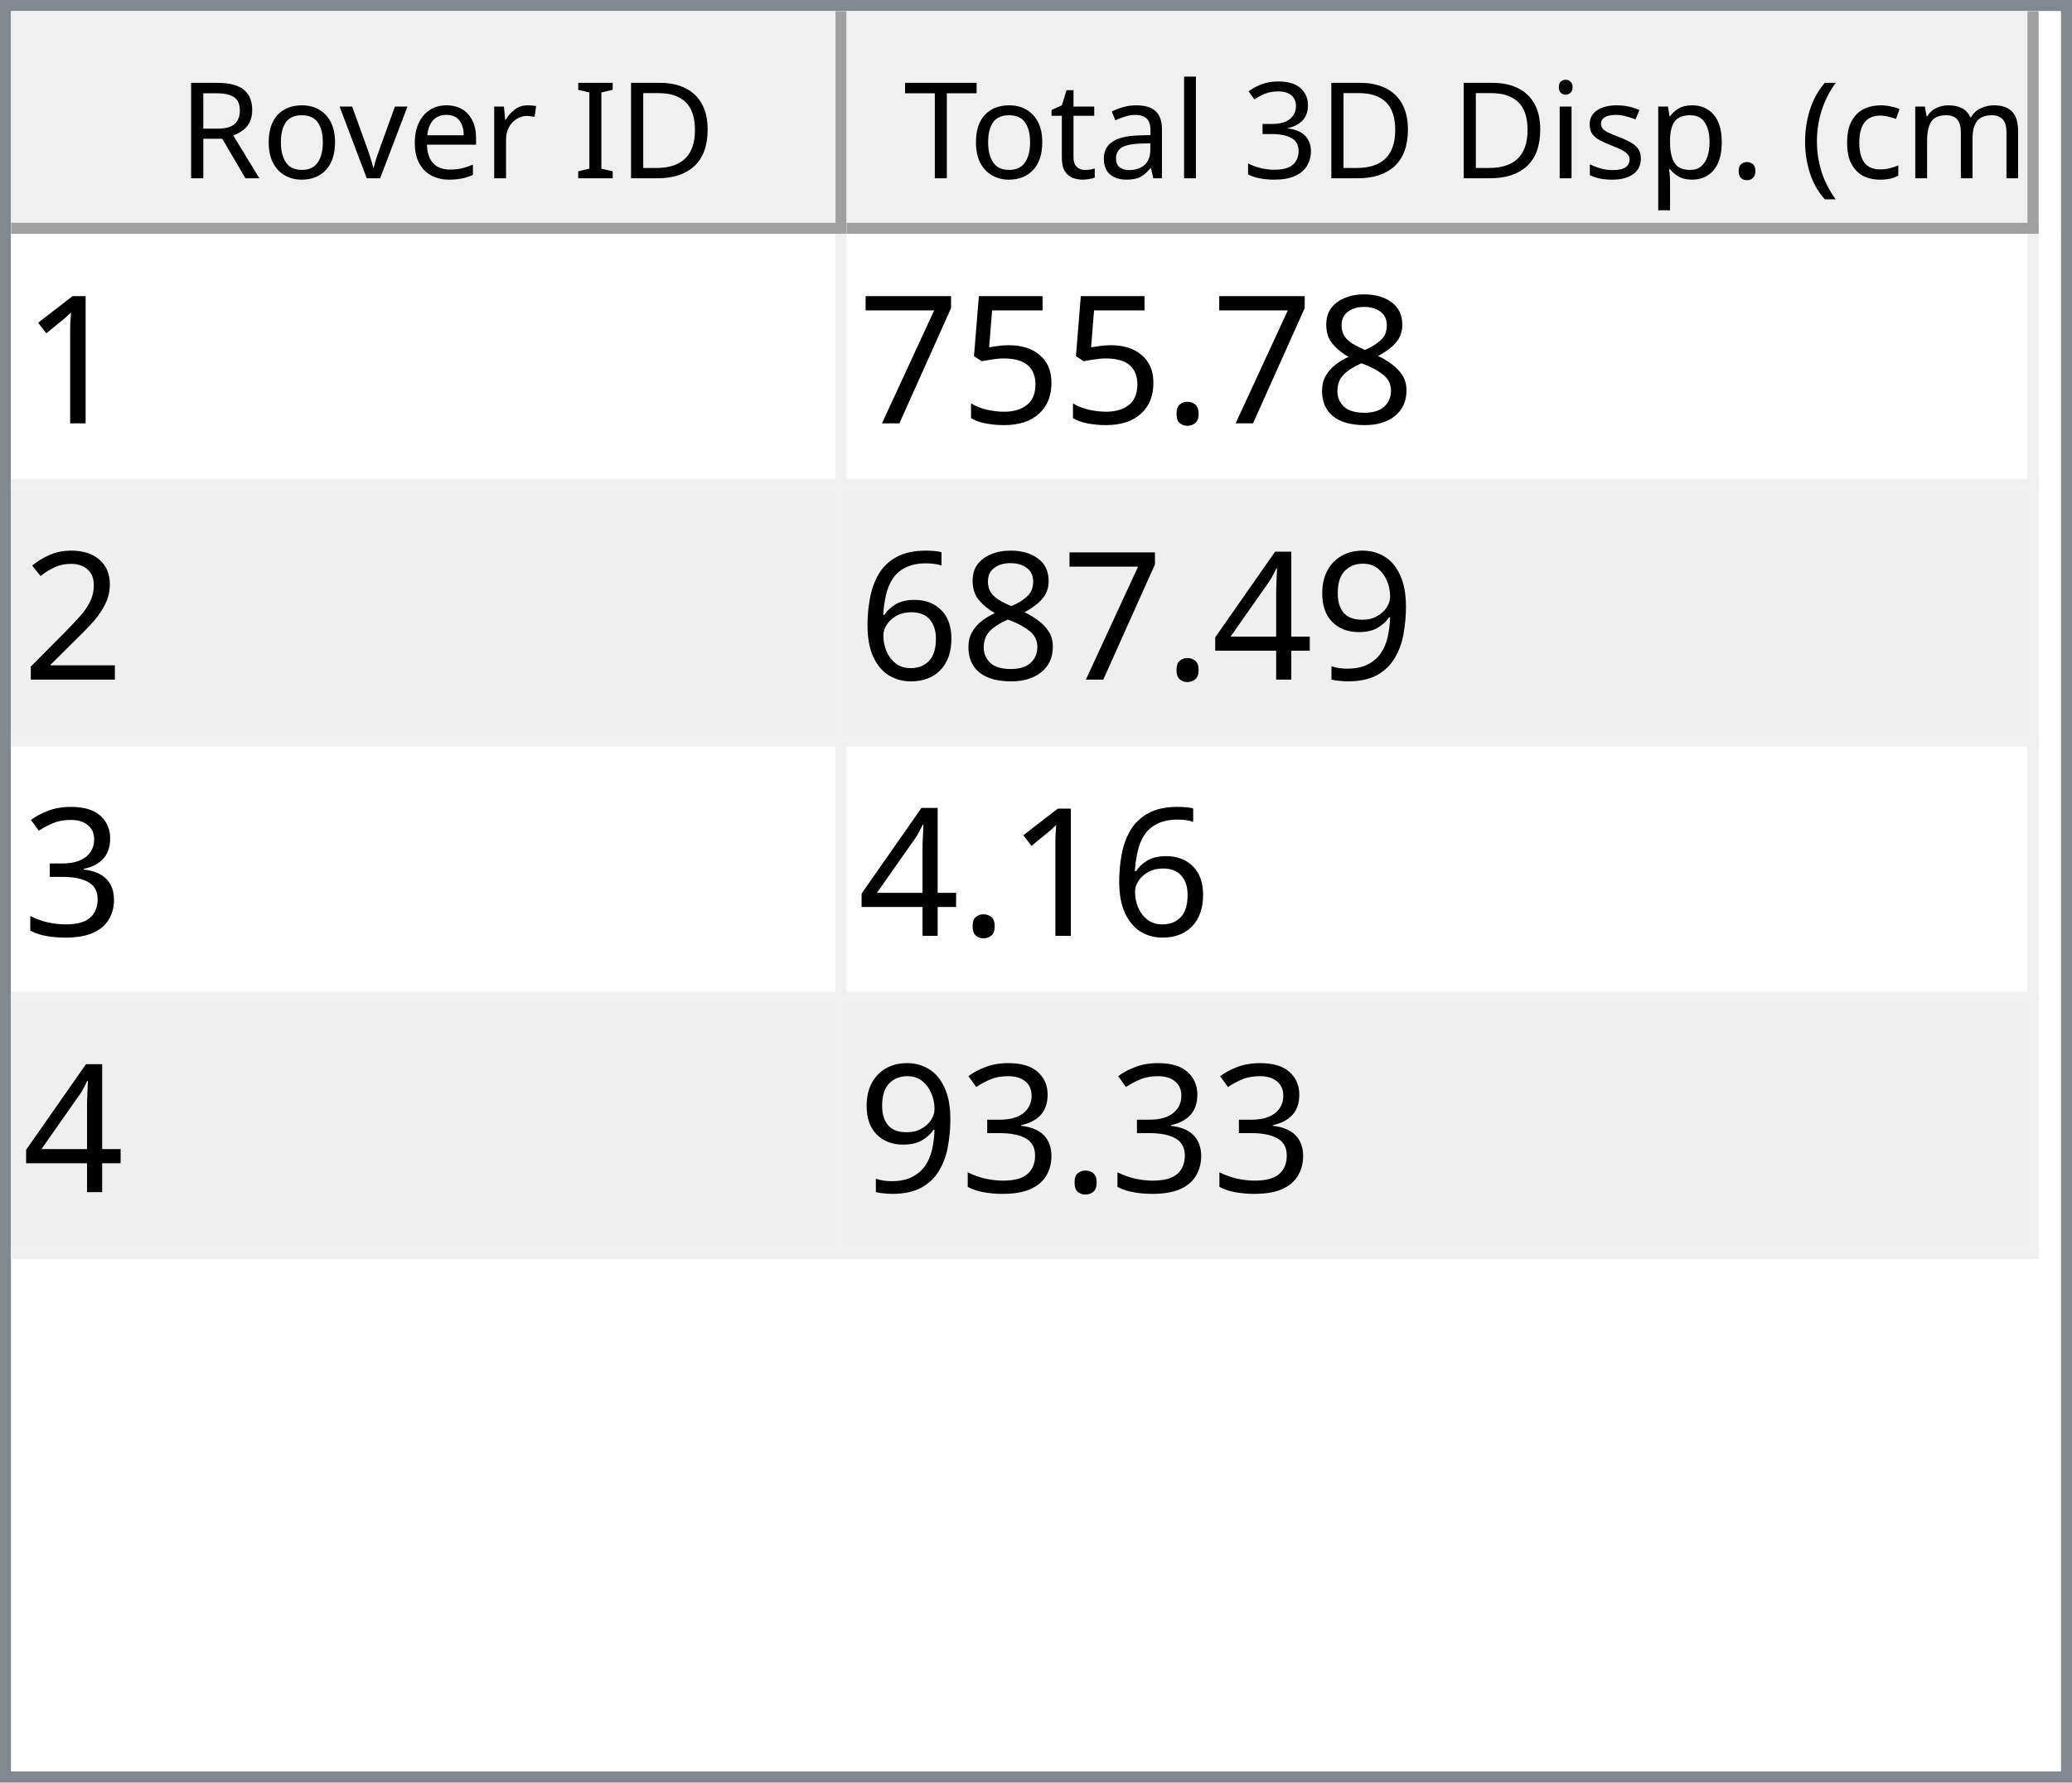
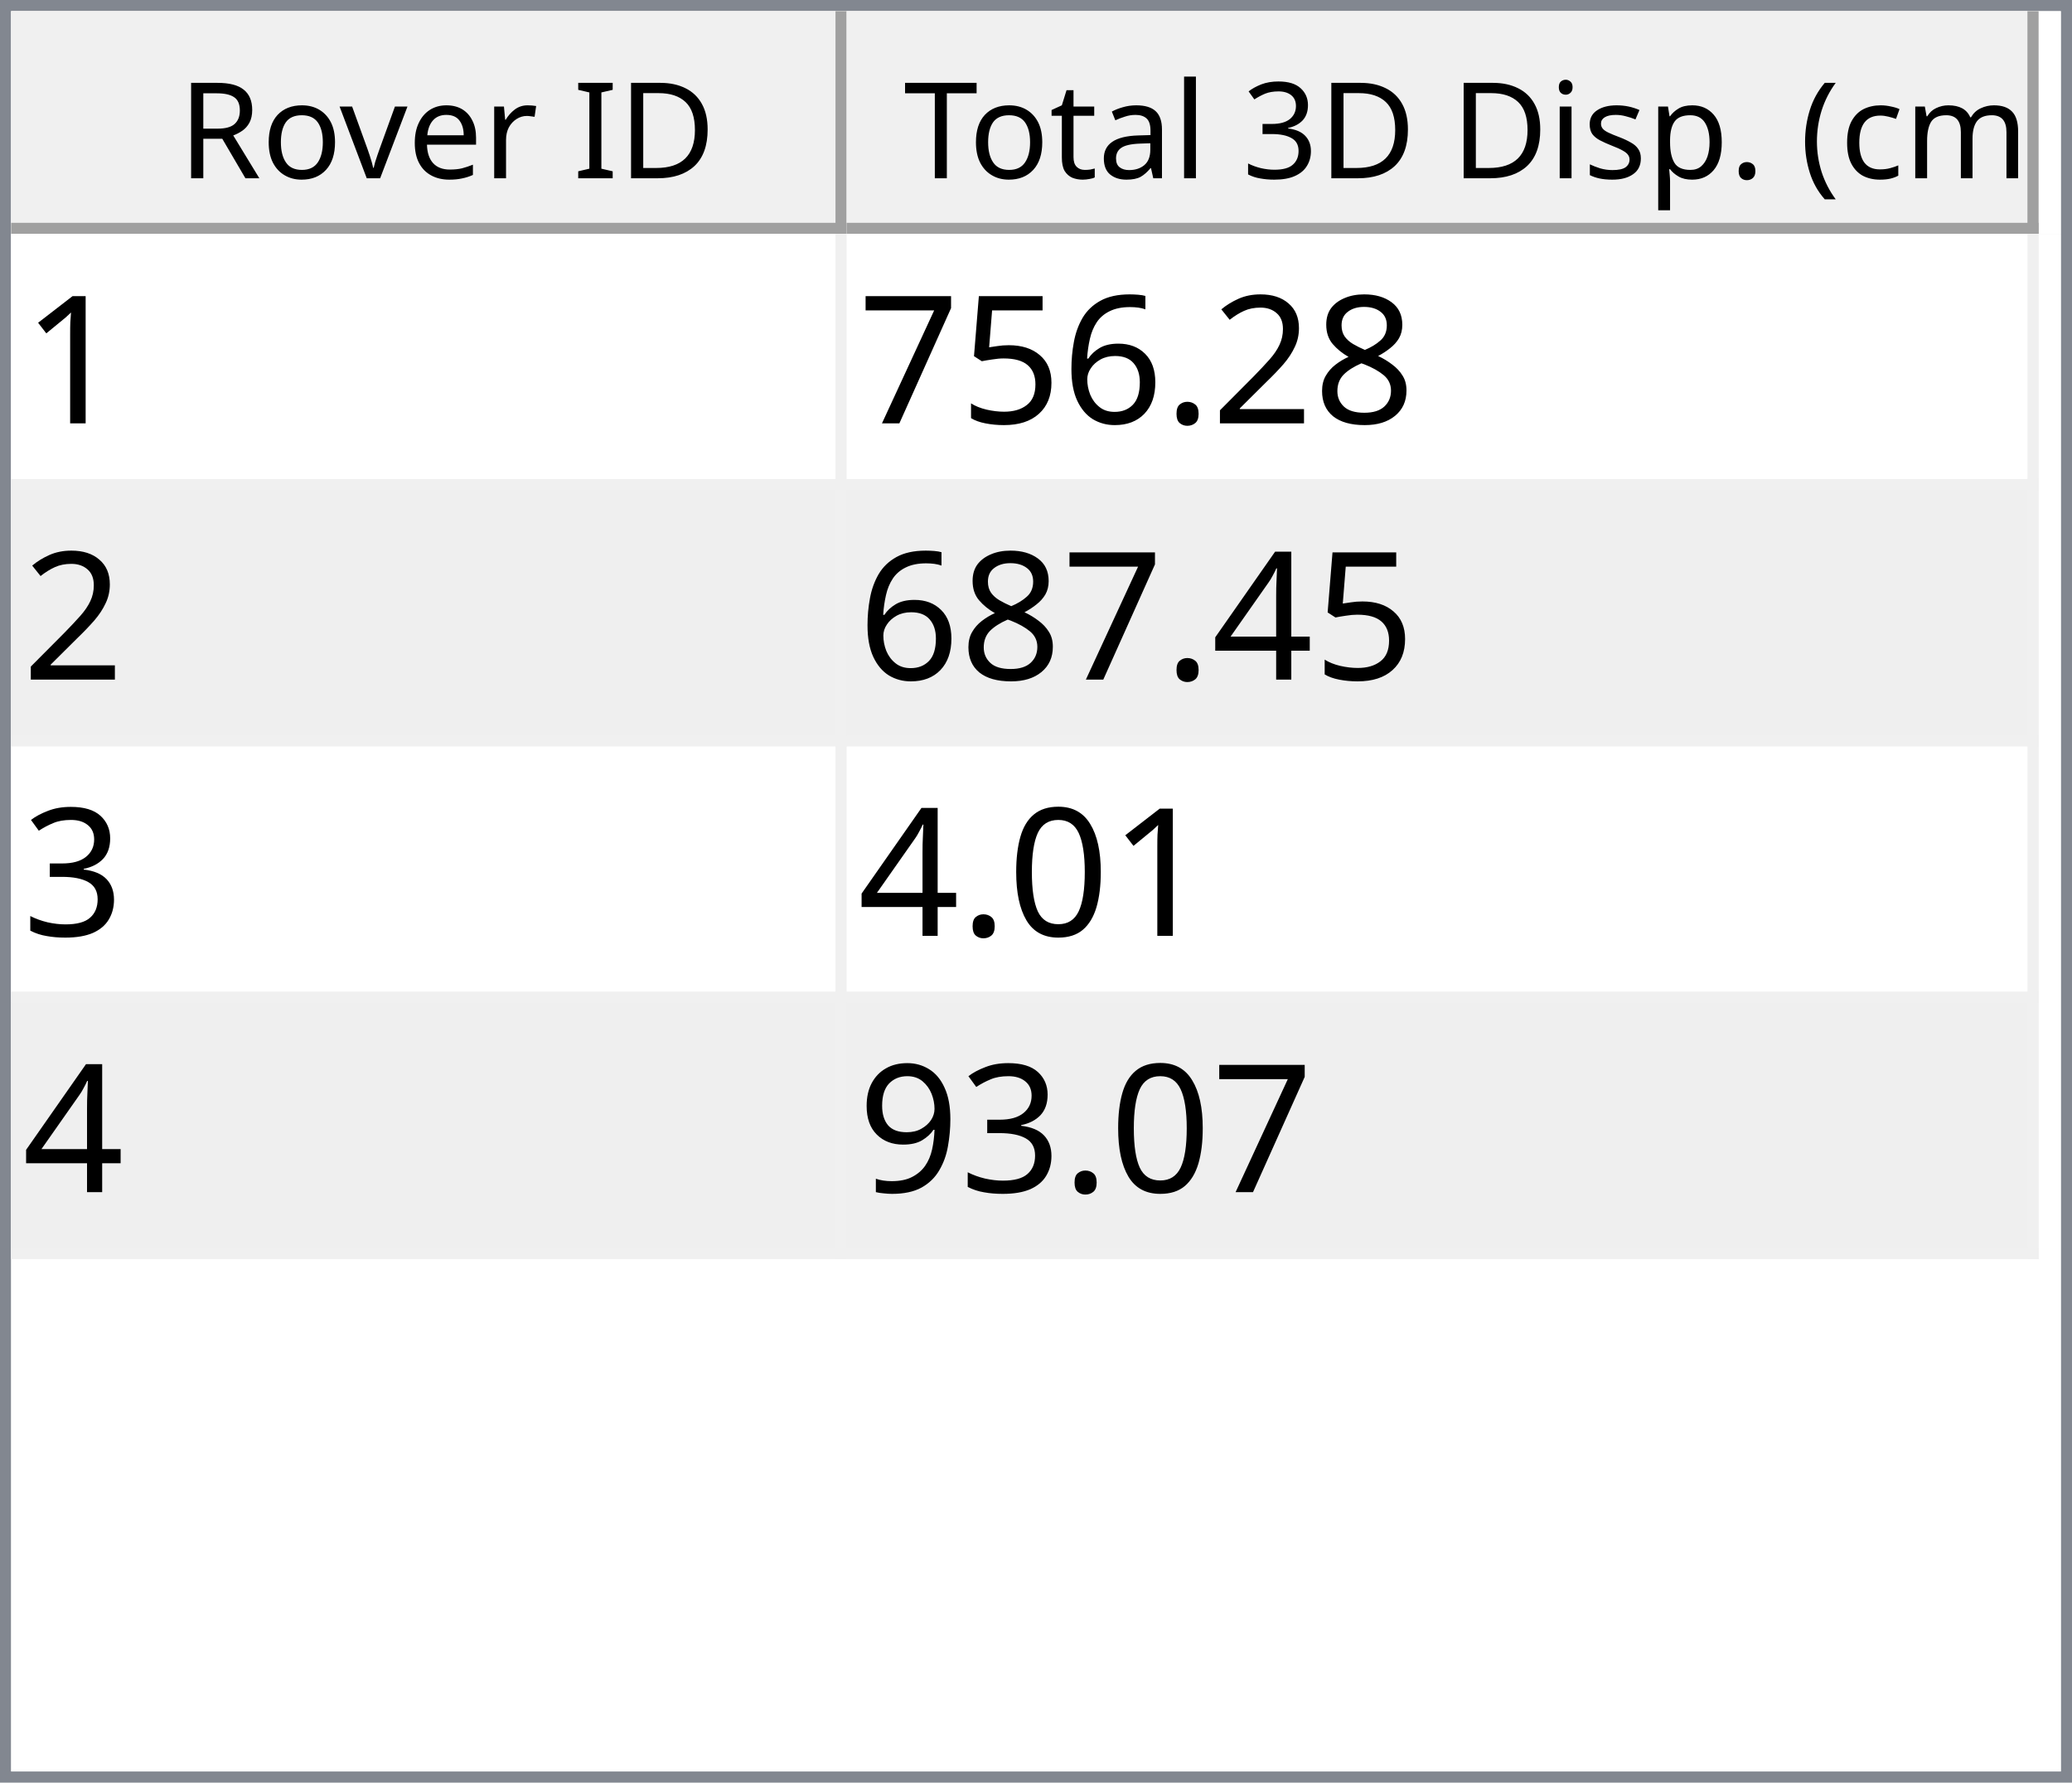
<svg xmlns="http://www.w3.org/2000/svg" style="fill-opacity:1; color-rendering:auto; color-interpolation:auto; text-rendering:auto; stroke:black; stroke-linecap:square; stroke-miterlimit:10; shape-rendering:auto; stroke-opacity:1; fill:black; stroke-dasharray:none; font-weight:normal; stroke-width:1; font-family:'Dialog'; font-style:normal; stroke-linejoin:miter; font-size:12px; stroke-dashoffset:0; image-rendering:auto;" width="186" height="160">
  <defs id="genericDefs" />
  <g>
    <defs id="defs1">
      <clipPath clipPathUnits="userSpaceOnUse" id="clipPath1">
        <path d="M0 0 L186 0 L186 160 L0 160 L0 0 Z" />
      </clipPath>
      <clipPath clipPathUnits="userSpaceOnUse" id="clipPath2">
        <path d="M0 0 L0 160 L186 160 L186 0 Z" />
      </clipPath>
      <clipPath clipPathUnits="userSpaceOnUse" id="clipPath3">
        <path d="M0 0 L0 20 L184 20 L184 0 Z" />
      </clipPath>
      <clipPath clipPathUnits="userSpaceOnUse" id="clipPath4">
        <path d="M0 0 L0 20 L75 20 L75 0 Z" />
      </clipPath>
      <clipPath clipPathUnits="userSpaceOnUse" id="clipPath5">
        <path d="M1 1 L1 19 L74 19 L74 1 Z" />
      </clipPath>
      <clipPath clipPathUnits="userSpaceOnUse" id="clipPath6">
        <path d="M0 0 L0 18 L73 18 L73 0 Z" />
      </clipPath>
      <clipPath clipPathUnits="userSpaceOnUse" id="clipPath7">
        <path d="M-0.5 -0.5 L-0.5 19.5 L74.5 19.5 L74.5 -0.5 Z" />
      </clipPath>
      <clipPath clipPathUnits="userSpaceOnUse" id="clipPath8">
        <path d="M0 0 L0 20 L107 20 L107 0 Z" />
      </clipPath>
      <clipPath clipPathUnits="userSpaceOnUse" id="clipPath9">
        <path d="M1 1 L1 19 L106 19 L106 1 Z" />
      </clipPath>
      <clipPath clipPathUnits="userSpaceOnUse" id="clipPath10">
        <path d="M0 0 L0 18 L105 18 L105 0 Z" />
      </clipPath>
      <clipPath clipPathUnits="userSpaceOnUse" id="clipPath11">
        <path d="M-0.5 -0.5 L-0.5 19.5 L106.5 19.5 L106.5 -0.5 Z" />
      </clipPath>
      <clipPath clipPathUnits="userSpaceOnUse" id="clipPath12">
        <path d="M0 0 L0 138 L184 138 L184 0 Z" />
      </clipPath>
      <clipPath clipPathUnits="userSpaceOnUse" id="clipPath13">
        <path d="M0 0 L0 92 L182 92 L182 0 Z" />
      </clipPath>
      <clipPath clipPathUnits="userSpaceOnUse" id="clipPath14">
        <path d="M-0.5 -0.5 L-0.5 91.5 L181.5 91.5 L181.5 -0.5 Z" />
      </clipPath>
      <clipPath clipPathUnits="userSpaceOnUse" id="clipPath15">
        <path d="M0 0 L0 22 L74 22 L74 0 Z" />
      </clipPath>
      <clipPath clipPathUnits="userSpaceOnUse" id="clipPath16">
        <path d="M0 0 L0 22 L106 22 L106 0 Z" />
      </clipPath>
      <font horiz-adv-x="64.551" id="font1">
        <font-face ascent="107.91" descent="25.098" units-per-em="100" style="font-style:normal; font-family:Segoe UI; font-weight:normal;" />
        <missing-glyph horiz-adv-x="64.551" d="M8.109 0 L8.109 68.266 L56.453 68.266 L56.453 0 L8.109 0 ZM15.328 7.234 L49.219 7.234 L49.219 61.031 L15.328 61.031 L15.328 7.234 Z" />
        <glyph unicode="D" horiz-adv-x="70.117" d="M9.188 0 L9.188 70.016 L28.516 70.016 Q65.531 70.016 65.531 35.891 Q65.531 19.672 55.25 9.836 Q44.969 0 27.734 0 L9.188 0 ZM17.391 62.594 L17.391 7.422 L27.828 7.422 Q41.609 7.422 49.273 14.797 Q56.938 22.172 56.938 35.688 Q56.938 62.594 28.328 62.594 L17.391 62.594 Z" />
        <glyph unicode="I" horiz-adv-x="26.611" d="M17.391 0 L9.188 0 L9.188 70.016 L17.391 70.016 L17.391 0 Z" />
        <glyph unicode=" " horiz-adv-x="27.393" d="" />
        <glyph unicode="r" horiz-adv-x="34.766" d="M34.188 41.891 Q32.078 43.5 28.125 43.5 Q23 43.5 19.555 38.672 Q16.109 33.844 16.109 25.484 L16.109 0 L8.109 0 L8.109 50 L16.109 50 L16.109 39.703 L16.312 39.703 Q18.016 44.969 21.531 47.922 Q25.047 50.875 29.391 50.875 Q32.516 50.875 34.188 50.203 L34.188 41.891 Z" />
        <glyph unicode="e" horiz-adv-x="52.295" d="M48.297 23 L12.984 23 Q13.188 14.656 17.484 10.109 Q21.781 5.562 29.297 5.562 Q37.75 5.562 44.828 11.141 L44.828 3.609 Q38.234 -1.172 27.391 -1.172 Q16.797 -1.172 10.742 5.641 Q4.688 12.453 4.688 24.812 Q4.688 36.469 11.305 43.82 Q17.922 51.172 27.734 51.172 Q37.547 51.172 42.922 44.828 Q48.297 38.484 48.297 27.203 L48.297 23 ZM40.094 29.781 Q40.047 36.719 36.75 40.578 Q33.453 44.438 27.594 44.438 Q21.922 44.438 17.969 40.383 Q14.016 36.328 13.094 29.781 L40.094 29.781 Z" />
        <glyph unicode="v" horiz-adv-x="47.9" d="M47.406 50 L27.484 0 L19.625 0 L0.688 50 L9.469 50 L22.172 13.672 Q23.578 9.672 23.922 6.688 L24.125 6.688 Q24.609 10.453 25.688 13.484 L38.969 50 L47.406 50 Z" />
        <glyph unicode="o" horiz-adv-x="58.594" d="M29 -1.172 Q17.922 -1.172 11.305 5.836 Q4.688 12.844 4.688 24.422 Q4.688 37.016 11.57 44.094 Q18.453 51.172 30.172 51.172 Q41.359 51.172 47.633 44.289 Q53.906 37.406 53.906 25.203 Q53.906 13.234 47.141 6.031 Q40.375 -1.172 29 -1.172 ZM29.594 44.438 Q21.875 44.438 17.383 39.188 Q12.891 33.938 12.891 24.703 Q12.891 15.828 17.43 10.695 Q21.969 5.562 29.594 5.562 Q37.359 5.562 41.531 10.594 Q45.703 15.625 45.703 24.906 Q45.703 34.281 41.531 39.359 Q37.359 44.438 29.594 44.438 Z" />
        <glyph unicode="R" horiz-adv-x="59.814" d="M59.375 0 L49.609 0 L37.891 19.625 Q36.281 22.359 34.766 24.289 Q33.25 26.219 31.664 27.438 Q30.078 28.656 28.25 29.219 Q26.422 29.781 24.125 29.781 L17.391 29.781 L17.391 0 L9.188 0 L9.188 70.016 L30.078 70.016 Q34.672 70.016 38.555 68.867 Q42.438 67.719 45.289 65.375 Q48.141 63.031 49.758 59.547 Q51.375 56.062 51.375 51.375 Q51.375 47.703 50.273 44.656 Q49.172 41.609 47.148 39.211 Q45.125 36.812 42.266 35.133 Q39.406 33.453 35.844 32.516 L35.844 32.328 Q37.594 31.547 38.891 30.547 Q40.188 29.547 41.359 28.18 Q42.531 26.812 43.68 25.078 Q44.828 23.344 46.234 21.047 L59.375 0 ZM17.391 62.594 L17.391 37.203 L28.516 37.203 Q31.594 37.203 34.203 38.133 Q36.812 39.062 38.719 40.797 Q40.625 42.531 41.703 45.047 Q42.781 47.562 42.781 50.688 Q42.781 56.297 39.141 59.445 Q35.5 62.594 28.609 62.594 L17.391 62.594 Z" />
        <glyph unicode=")" horiz-adv-x="30.176" d="M8.297 -15.922 L1.172 -15.922 Q16.406 2.344 16.406 26.812 Q16.406 51.469 1.078 70.016 L8.297 70.016 Q23.531 52.156 23.531 26.703 Q23.531 1.375 8.297 -15.922 Z" />
        <glyph unicode="m" horiz-adv-x="86.133" d="M79.109 0 L71.094 0 L71.094 28.719 Q71.094 37.016 68.531 40.727 Q65.969 44.438 59.906 44.438 Q54.781 44.438 51.195 39.75 Q47.609 35.062 47.609 28.516 L47.609 0 L39.594 0 L39.594 29.688 Q39.594 44.438 28.219 44.438 Q22.953 44.438 19.531 40.016 Q16.109 35.594 16.109 28.516 L16.109 0 L8.109 0 L8.109 50 L16.109 50 L16.109 42.094 L16.312 42.094 Q21.625 51.172 31.844 51.172 Q36.969 51.172 40.773 48.312 Q44.578 45.453 46 40.828 Q51.562 51.172 62.594 51.172 Q79.109 51.172 79.109 30.812 L79.109 0 Z" />
        <glyph unicode="c" horiz-adv-x="46.191" d="M42.188 2.297 Q36.422 -1.172 28.516 -1.172 Q17.828 -1.172 11.258 5.789 Q4.688 12.75 4.688 23.828 Q4.688 36.188 11.766 43.68 Q18.844 51.172 30.672 51.172 Q37.25 51.172 42.281 48.734 L42.281 40.531 Q36.719 44.438 30.375 44.438 Q22.703 44.438 17.797 38.945 Q12.891 33.453 12.891 24.516 Q12.891 15.719 17.508 10.641 Q22.125 5.562 29.891 5.562 Q36.422 5.562 42.188 9.906 L42.188 2.297 Z" />
        <glyph unicode="(" horiz-adv-x="30.176" d="M29.109 -15.922 L21.969 -15.922 Q6.844 1.375 6.844 26.703 Q6.844 52.156 21.969 70.016 L29.203 70.016 Q13.875 51.469 13.875 26.812 Q13.875 2.344 29.109 -15.922 Z" />
        <glyph unicode="." horiz-adv-x="21.68" d="M10.891 -1.078 Q8.641 -1.078 7.055 0.539 Q5.469 2.156 5.469 4.391 Q5.469 6.641 7.055 8.273 Q8.641 9.906 10.891 9.906 Q13.188 9.906 14.797 8.273 Q16.406 6.641 16.406 4.391 Q16.406 2.156 14.797 0.539 Q13.188 -1.078 10.891 -1.078 Z" />
        <glyph unicode="p" horiz-adv-x="58.789" d="M16.312 7.234 L16.109 7.234 L16.109 -23 L8.109 -23 L8.109 50 L16.109 50 L16.109 41.219 L16.312 41.219 Q22.219 51.172 33.594 51.172 Q43.266 51.172 48.688 44.461 Q54.109 37.75 54.109 26.469 Q54.109 13.922 48 6.375 Q41.891 -1.172 31.297 -1.172 Q21.578 -1.172 16.312 7.234 ZM16.109 27.391 L16.109 20.406 Q16.109 14.203 20.141 9.883 Q24.172 5.562 30.375 5.562 Q37.641 5.562 41.773 11.133 Q45.906 16.703 45.906 26.609 Q45.906 34.969 42.047 39.703 Q38.188 44.438 31.594 44.438 Q24.609 44.438 20.359 39.578 Q16.109 34.719 16.109 27.391 Z" />
        <glyph unicode="s" horiz-adv-x="42.432" d="M5.078 1.812 L5.078 10.406 Q11.625 5.562 19.484 5.562 Q30.031 5.562 30.031 12.594 Q30.031 14.594 29.125 15.992 Q28.219 17.391 26.68 18.461 Q25.141 19.531 23.07 20.383 Q21 21.234 18.609 22.172 Q15.281 23.484 12.766 24.828 Q10.25 26.172 8.57 27.859 Q6.891 29.547 6.031 31.695 Q5.172 33.844 5.172 36.719 Q5.172 40.234 6.789 42.945 Q8.406 45.656 11.086 47.484 Q13.766 49.312 17.211 50.242 Q20.656 51.172 24.312 51.172 Q30.812 51.172 35.938 48.922 L35.938 40.828 Q30.422 44.438 23.25 44.438 Q21 44.438 19.195 43.922 Q17.391 43.406 16.094 42.477 Q14.797 41.547 14.086 40.258 Q13.375 38.969 13.375 37.406 Q13.375 35.453 14.086 34.133 Q14.797 32.812 16.164 31.789 Q17.531 30.766 19.484 29.938 Q21.438 29.109 23.922 28.125 Q27.25 26.859 29.883 25.516 Q32.516 24.172 34.375 22.484 Q36.234 20.797 37.234 18.602 Q38.234 16.406 38.234 13.375 Q38.234 9.672 36.602 6.938 Q34.969 4.203 32.234 2.398 Q29.5 0.594 25.93 -0.289 Q22.359 -1.172 18.453 -1.172 Q10.75 -1.172 5.078 1.812 Z" />
        <glyph unicode="i" horiz-adv-x="24.219" d="M12.203 62.703 Q10.062 62.703 8.547 64.164 Q7.031 65.625 7.031 67.875 Q7.031 70.125 8.547 71.609 Q10.062 73.094 12.203 73.094 Q14.406 73.094 15.945 71.609 Q17.484 70.125 17.484 67.875 Q17.484 65.719 15.945 64.211 Q14.406 62.703 12.203 62.703 ZM16.109 0 L8.109 0 L8.109 50 L16.109 50 L16.109 0 Z" />
        <glyph unicode="3" horiz-adv-x="53.906" d="M46.531 19.828 Q46.531 15.094 44.75 11.211 Q42.969 7.328 39.719 4.57 Q36.469 1.812 31.93 0.297 Q27.391 -1.219 21.922 -1.219 Q11.922 -1.219 6 2.594 L6 11.188 Q13.094 5.609 22.219 5.609 Q25.875 5.609 28.828 6.539 Q31.781 7.469 33.906 9.227 Q36.031 10.984 37.18 13.477 Q38.328 15.969 38.328 19.094 Q38.328 32.812 18.797 32.812 L12.984 32.812 L12.984 39.594 L18.5 39.594 Q35.797 39.594 35.797 52.484 Q35.797 64.406 22.609 64.406 Q15.188 64.406 8.688 59.422 L8.688 67.188 Q15.375 71.188 24.609 71.188 Q29 71.188 32.57 69.969 Q36.141 68.75 38.68 66.555 Q41.219 64.359 42.609 61.281 Q44 58.203 44 54.5 Q44 40.672 30.031 36.719 L30.031 36.531 Q33.594 36.141 36.625 34.797 Q39.656 33.453 41.852 31.305 Q44.047 29.156 45.289 26.25 Q46.531 23.344 46.531 19.828 Z" />
        <glyph unicode="l" horiz-adv-x="24.219" d="M16.109 0 L8.109 0 L8.109 74.031 L16.109 74.031 L16.109 0 Z" />
        <glyph unicode="a" horiz-adv-x="50.879" d="M43.891 0 L35.891 0 L35.891 7.812 L35.688 7.812 Q30.469 -1.172 20.312 -1.172 Q12.844 -1.172 8.617 2.781 Q4.391 6.734 4.391 13.281 Q4.391 27.297 20.906 29.594 L35.891 31.688 Q35.891 44.438 25.594 44.438 Q16.547 44.438 9.281 38.281 L9.281 46.484 Q16.656 51.172 26.266 51.172 Q43.891 51.172 43.891 32.516 L43.891 0 ZM35.891 25.297 L23.828 23.641 Q18.266 22.859 15.43 20.875 Q12.594 18.891 12.594 13.875 Q12.594 10.203 15.211 7.883 Q17.828 5.562 22.172 5.562 Q28.125 5.562 32.008 9.742 Q35.891 13.922 35.891 20.312 L35.891 25.297 Z" />
        <glyph unicode="t" horiz-adv-x="33.887" d="M31.297 0.484 Q28.469 -1.078 23.828 -1.078 Q10.688 -1.078 10.688 13.578 L10.688 43.172 L2.094 43.172 L2.094 50 L10.688 50 L10.688 62.203 L18.703 64.797 L18.703 50 L31.297 50 L31.297 43.172 L18.703 43.172 L18.703 14.984 Q18.703 9.969 20.414 7.82 Q22.125 5.672 26.078 5.672 Q29.109 5.672 31.297 7.328 L31.297 0.484 Z" />
        <glyph unicode="T" horiz-adv-x="52.393" d="M50.594 62.594 L30.375 62.594 L30.375 0 L22.172 0 L22.172 62.594 L2 62.594 L2 70.016 L50.594 70.016 L50.594 62.594 Z" />
      </font>
      <font horiz-adv-x="75.0" id="font2">
        <font-face ascent="100.537" descent="21.973" units-per-em="100" style="font-style:normal; font-family:sans-serif; font-weight:normal;" />
        <missing-glyph horiz-adv-x="75.0" d="M12.5 0 L12.5 62.5 L62.5 62.5 L62.5 0 L12.5 0 ZM14.062 1.562 L60.938 1.562 L60.938 60.938 L14.062 60.938 L14.062 1.562 Z" />
        <glyph unicode="1" horiz-adv-x="55.615" d="M37.25 0 L28.469 0 L28.469 56 Q25.297 52.984 20.141 49.953 Q14.984 46.922 10.891 45.406 L10.891 53.906 Q18.266 57.375 23.781 62.305 Q29.297 67.234 31.594 71.875 L37.25 71.875 L37.25 0 Z" />
        <glyph unicode="8" horiz-adv-x="55.615" d="M17.672 38.812 Q12.203 40.828 9.57 44.539 Q6.938 48.25 6.938 53.422 Q6.938 61.234 12.555 66.555 Q18.172 71.875 27.484 71.875 Q36.859 71.875 42.578 66.43 Q48.297 60.984 48.297 53.172 Q48.297 48.188 45.68 44.508 Q43.062 40.828 37.75 38.812 Q44.344 36.672 47.781 31.883 Q51.219 27.094 51.219 20.453 Q51.219 11.281 44.727 5.031 Q38.234 -1.219 27.641 -1.219 Q17.047 -1.219 10.547 5.055 Q4.047 11.328 4.047 20.703 Q4.047 27.688 7.594 32.398 Q11.141 37.109 17.672 38.812 ZM15.922 53.719 Q15.922 48.641 19.195 45.414 Q22.469 42.188 27.688 42.188 Q32.766 42.188 36.016 45.383 Q39.266 48.578 39.266 53.219 Q39.266 58.062 35.914 61.359 Q32.562 64.656 27.594 64.656 Q22.562 64.656 19.242 61.43 Q15.922 58.203 15.922 53.719 ZM13.094 20.656 Q13.094 16.891 14.875 13.375 Q16.656 9.859 20.172 7.93 Q23.688 6 27.734 6 Q34.031 6 38.133 10.055 Q42.234 14.109 42.234 20.359 Q42.234 26.703 38.016 30.859 Q33.797 35.016 27.438 35.016 Q21.234 35.016 17.164 30.914 Q13.094 26.812 13.094 20.656 Z" />
+         <glyph unicode="2" horiz-adv-x="55.615" d="M50.344 8.453 L50.344 0 L3.031 0 Q2.938 3.172 4.047 6.109 Q5.859 10.938 9.836 15.625 Q13.812 20.312 21.344 26.469 Q33.016 36.031 37.117 41.625 Q41.219 47.219 41.219 52.203 Q41.219 57.422 37.477 61.008 Q33.734 64.594 27.734 64.594 Q21.391 64.594 17.578 60.789 Q13.766 56.984 13.719 50.25 L4.688 51.172 Q5.609 61.281 11.664 66.578 Q17.719 71.875 27.938 71.875 Q38.234 71.875 44.242 66.164 Q50.25 60.453 50.25 52 Q50.25 47.703 48.492 43.555 Q46.734 39.406 42.656 34.812 Q38.578 30.219 29.109 22.219 Q21.188 15.578 18.945 13.211 Q16.703 10.844 15.234 8.453 L50.344 8.453 Z" />
        <glyph unicode="." horiz-adv-x="27.783" d="M9.078 0 L9.078 10.016 L19.094 10.016 L19.094 0 L9.078 0 Z" />
+         <glyph unicode="6" horiz-adv-x="55.615" d="M49.75 54.047 L41.016 53.375 Q39.844 58.547 37.703 60.891 Q34.125 64.656 28.906 64.656 Q24.703 64.656 21.531 62.312 Q17.391 59.281 14.992 53.469 Q12.594 47.656 12.5 36.922 Q15.672 41.75 20.266 44.094 Q24.859 46.438 29.891 46.438 Q38.672 46.438 44.852 39.969 Q51.031 33.5 51.031 23.25 Q51.031 16.5 48.125 10.719 Q45.219 4.938 40.141 1.859 Q35.062 -1.219 28.609 -1.219 Q17.625 -1.219 10.695 6.859 Q3.766 14.938 3.766 33.5 Q3.766 54.25 11.422 63.672 Q18.109 71.875 29.438 71.875 Q37.891 71.875 43.289 67.141 Q48.688 62.406 49.75 54.047 ZM13.875 23.188 Q13.875 18.656 15.797 14.508 Q17.719 10.359 21.188 8.18 Q24.656 6 28.469 6 Q34.031 6 38.039 10.492 Q42.047 14.984 42.047 22.703 Q42.047 30.125 38.086 34.398 Q34.125 38.672 28.125 38.672 Q22.172 38.672 18.023 34.398 Q13.875 30.125 13.875 23.188 Z" />
        <glyph unicode="5" horiz-adv-x="55.615" d="M4.156 18.75 L13.375 19.531 Q14.406 12.797 18.141 9.398 Q21.875 6 27.156 6 Q33.5 6 37.891 10.789 Q42.281 15.578 42.281 23.484 Q42.281 31 38.062 35.352 Q33.844 39.703 27 39.703 Q22.75 39.703 19.336 37.773 Q15.922 35.844 13.969 32.766 L5.719 33.844 L12.641 70.609 L48.25 70.609 L48.25 62.203 L19.672 62.203 L15.828 42.969 Q22.266 47.469 29.344 47.469 Q38.719 47.469 45.164 40.969 Q51.609 34.469 51.609 24.266 Q51.609 14.547 45.953 7.469 Q39.062 -1.219 27.156 -1.219 Q17.391 -1.219 11.211 4.25 Q5.031 9.719 4.156 18.75 Z" />
        <glyph unicode="7" horiz-adv-x="55.615" d="M4.734 62.203 L4.734 70.656 L51.078 70.656 L51.078 63.812 Q44.234 56.547 37.523 44.484 Q30.812 32.422 27.156 19.672 Q24.516 10.688 23.781 0 L14.75 0 Q14.891 8.453 18.062 20.414 Q21.234 32.375 27.172 43.484 Q33.109 54.594 39.797 62.203 L4.734 62.203 Z" />
-         <glyph unicode="2" horiz-adv-x="55.615" d="M50.344 8.453 L50.344 0 L3.031 0 Q2.938 3.172 4.047 6.109 Q5.859 10.938 9.836 15.625 Q13.812 20.312 21.344 26.469 Q33.016 36.031 37.117 41.625 Q41.219 47.219 41.219 52.203 Q41.219 57.422 37.477 61.008 Q33.734 64.594 27.734 64.594 Q21.391 64.594 17.578 60.789 Q13.766 56.984 13.719 50.25 L4.688 51.172 Q5.609 61.281 11.664 66.578 Q17.719 71.875 27.938 71.875 Q38.234 71.875 44.242 66.164 Q50.25 60.453 50.25 52 Q50.25 47.703 48.492 43.555 Q46.734 39.406 42.656 34.812 Q38.578 30.219 29.109 22.219 Q21.188 15.578 18.945 13.211 Q16.703 10.844 15.234 8.453 L50.344 8.453 Z" />
+         <glyph unicode="4" horiz-adv-x="55.615" d="M32.328 0 L32.328 17.141 L1.266 17.141 L1.266 25.203 L33.938 71.578 L41.109 71.578 L41.109 25.203 L50.781 25.203 L50.781 17.141 L41.109 17.141 L41.109 0 L32.328 0 ZM32.328 25.203 L32.328 57.469 L9.906 25.203 L32.328 25.203 Z" />
+         <glyph unicode="3" horiz-adv-x="55.615" d="M4.203 18.891 L12.984 20.062 Q14.5 12.594 18.141 9.297 Q21.781 6 27 6 Q33.203 6 37.477 10.297 Q41.75 14.594 41.75 20.953 Q41.75 27 37.797 30.93 Q33.844 34.859 27.734 34.859 Q25.25 34.859 21.531 33.891 L22.516 41.609 Q23.391 41.5 23.922 41.5 Q29.547 41.5 34.039 44.43 Q38.531 47.359 38.531 53.469 Q38.531 58.297 35.258 61.477 Q31.984 64.656 26.812 64.656 Q21.688 64.656 18.266 61.43 Q14.844 58.203 13.875 51.766 L5.078 53.328 Q6.688 62.156 12.398 67.016 Q18.109 71.875 26.609 71.875 Q32.469 71.875 37.398 69.359 Q42.328 66.844 44.945 62.5 Q47.562 58.156 47.562 53.266 Q47.562 48.641 45.07 44.828 Q42.578 41.016 37.703 38.766 Q44.047 37.312 47.562 32.695 Q51.078 28.078 51.078 21.141 Q51.078 11.766 44.242 5.25 Q37.406 -1.266 26.953 -1.266 Q17.531 -1.266 11.305 4.352 Q5.078 9.969 4.203 18.891 Z" />
+         <glyph unicode="0" horiz-adv-x="55.615" d="M4.156 35.297 Q4.156 48 6.766 55.742 Q9.375 63.484 14.523 67.68 Q19.672 71.875 27.484 71.875 Q33.25 71.875 37.594 69.555 Q41.938 67.234 44.773 62.867 Q47.609 58.5 49.219 52.227 Q50.828 45.953 50.828 35.297 Q50.828 22.703 48.242 14.969 Q45.656 7.234 40.508 3.008 Q35.359 -1.219 27.484 -1.219 Q17.141 -1.219 11.234 6.203 Q4.156 15.141 4.156 35.297 ZM13.188 35.297 Q13.188 17.672 17.312 11.836 Q21.438 6 27.484 6 Q33.547 6 37.672 11.859 Q41.797 17.719 41.797 35.297 Q41.797 52.984 37.672 58.789 Q33.547 64.594 27.391 64.594 Q21.344 64.594 17.719 59.469 Q13.188 52.938 13.188 35.297 Z" />
        <glyph unicode="9" horiz-adv-x="55.615" d="M5.469 16.547 L13.922 17.328 Q14.984 11.375 18.016 8.688 Q21.047 6 25.781 6 Q29.828 6 32.883 7.859 Q35.938 9.719 37.891 12.82 Q39.844 15.922 41.164 21.195 Q42.484 26.469 42.484 31.938 Q42.484 32.516 42.438 33.688 Q39.797 29.5 35.234 26.883 Q30.672 24.266 25.344 24.266 Q16.453 24.266 10.305 30.711 Q4.156 37.156 4.156 47.703 Q4.156 58.594 10.578 65.234 Q17 71.875 26.656 71.875 Q33.641 71.875 39.43 68.117 Q45.219 64.359 48.219 57.398 Q51.219 50.438 51.219 37.25 Q51.219 23.531 48.242 15.406 Q45.266 7.281 39.383 3.031 Q33.5 -1.219 25.594 -1.219 Q17.188 -1.219 11.867 3.445 Q6.547 8.109 5.469 16.547 ZM41.453 48.141 Q41.453 55.719 37.43 60.156 Q33.406 64.594 27.734 64.594 Q21.875 64.594 17.531 59.812 Q13.188 55.031 13.188 47.406 Q13.188 40.578 17.312 36.305 Q21.438 32.031 27.484 32.031 Q33.594 32.031 37.523 36.305 Q41.453 40.578 41.453 48.141 Z" />
-         <glyph unicode="4" horiz-adv-x="55.615" d="M32.328 0 L32.328 17.141 L1.266 17.141 L1.266 25.203 L33.938 71.578 L41.109 71.578 L41.109 25.203 L50.781 25.203 L50.781 17.141 L41.109 17.141 L41.109 0 L32.328 0 ZM32.328 25.203 L32.328 57.469 L9.906 25.203 L32.328 25.203 Z" />
-         <glyph unicode="6" horiz-adv-x="55.615" d="M49.75 54.047 L41.016 53.375 Q39.844 58.547 37.703 60.891 Q34.125 64.656 28.906 64.656 Q24.703 64.656 21.531 62.312 Q17.391 59.281 14.992 53.469 Q12.594 47.656 12.5 36.922 Q15.672 41.75 20.266 44.094 Q24.859 46.438 29.891 46.438 Q38.672 46.438 44.852 39.969 Q51.031 33.5 51.031 23.25 Q51.031 16.5 48.125 10.719 Q45.219 4.938 40.141 1.859 Q35.062 -1.219 28.609 -1.219 Q17.625 -1.219 10.695 6.859 Q3.766 14.938 3.766 33.5 Q3.766 54.25 11.422 63.672 Q18.109 71.875 29.438 71.875 Q37.891 71.875 43.289 67.141 Q48.688 62.406 49.75 54.047 ZM13.875 23.188 Q13.875 18.656 15.797 14.508 Q17.719 10.359 21.188 8.18 Q24.656 6 28.469 6 Q34.031 6 38.039 10.492 Q42.047 14.984 42.047 22.703 Q42.047 30.125 38.086 34.398 Q34.125 38.672 28.125 38.672 Q22.172 38.672 18.023 34.398 Q13.875 30.125 13.875 23.188 Z" />
-         <glyph unicode="3" horiz-adv-x="55.615" d="M4.203 18.891 L12.984 20.062 Q14.5 12.594 18.141 9.297 Q21.781 6 27 6 Q33.203 6 37.477 10.297 Q41.75 14.594 41.75 20.953 Q41.75 27 37.797 30.93 Q33.844 34.859 27.734 34.859 Q25.25 34.859 21.531 33.891 L22.516 41.609 Q23.391 41.5 23.922 41.5 Q29.547 41.5 34.039 44.43 Q38.531 47.359 38.531 53.469 Q38.531 58.297 35.258 61.477 Q31.984 64.656 26.812 64.656 Q21.688 64.656 18.266 61.43 Q14.844 58.203 13.875 51.766 L5.078 53.328 Q6.688 62.156 12.398 67.016 Q18.109 71.875 26.609 71.875 Q32.469 71.875 37.398 69.359 Q42.328 66.844 44.945 62.5 Q47.562 58.156 47.562 53.266 Q47.562 48.641 45.07 44.828 Q42.578 41.016 37.703 38.766 Q44.047 37.312 47.562 32.695 Q51.078 28.078 51.078 21.141 Q51.078 11.766 44.242 5.25 Q37.406 -1.266 26.953 -1.266 Q17.531 -1.266 11.305 4.352 Q5.078 9.969 4.203 18.891 Z" />
      </font>
    </defs>
    <g style="fill:white; stroke:white;">
      <rect x="0" y="0" width="186" style="clip-path:url(#clipPath1); stroke:none;" height="160" />
    </g>
    <g style="fill:white; text-rendering:optimizeSpeed; color-rendering:optimizeSpeed; image-rendering:optimizeSpeed; shape-rendering:crispEdges; stroke:white; color-interpolation:sRGB;">
      <rect x="0" width="186" height="160" y="0" style="stroke:none;" />
      <path style="stroke:none;" d="M0 160 L186 160 L186 0 L0 0 Z" />
    </g>
    <g style="fill:rgb(240,240,240); font-family:'Segoe UI'; stroke:rgb(240,240,240);">
      <rect x="0" y="0" width="186" style="clip-path:url(#clipPath2); stroke:none;" height="160" />
    </g>
    <g style="fill:rgb(130,135,144); font-family:'Segoe UI'; stroke:rgb(130,135,144);">
      <path d="M0 0 L186 0 L186 160 L0 160 L0 0 ZM1 1 L185 1 L185 159 L1 159 L1 1 Z" style="fill-rule:evenodd; clip-path:url(#clipPath2); stroke:none;" />
    </g>
    <g style="fill:white; font-family:'Segoe UI'; stroke:white;" transform="translate(1,1)">
      <rect x="0" y="0" width="184" style="clip-path:url(#clipPath3); stroke:none;" height="20" />
    </g>
    <g style="fill:rgb(240,240,240); font-family:'Segoe UI'; stroke:rgb(240,240,240);" transform="translate(1,1)">
      <rect x="0" y="0" width="75" style="clip-path:url(#clipPath4); stroke:none;" height="20" />
    </g>
    <g style="font-family:'Segoe UI';" transform="translate(2,2)">
      <text x="14" xml:space="preserve" y="14" style="clip-path:url(#clipPath6); stroke:none;">Rover ID</text>
    </g>
    <g style="fill:rgb(160,160,160); font-family:'Segoe UI'; stroke:rgb(160,160,160); stroke-linejoin:bevel;" transform="translate(1.5,1.5)">
      <line x1="74" x2="74" y1="0" style="fill:none; clip-path:url(#clipPath7);" y2="19" />
    </g>
    <g style="fill:rgb(160,160,160); font-family:'Segoe UI'; stroke:rgb(160,160,160); stroke-linejoin:bevel;" transform="matrix(1,0,0,1,1,1) translate(0.5,0.5)">
      <line x1="0" x2="74" y1="19" style="fill:none; clip-path:url(#clipPath7);" y2="19" />
    </g>
    <g style="fill:rgb(240,240,240); font-family:'Segoe UI'; stroke:rgb(240,240,240);" transform="translate(76,1)">
      <rect x="0" y="0" width="107" style="clip-path:url(#clipPath8); stroke:none;" height="20" />
    </g>
    <g style="font-family:'Segoe UI';" transform="translate(77,2)">
      <text x="1" xml:space="preserve" y="14" style="clip-path:url(#clipPath10); stroke:none;"> Total 3D Disp. (cm)</text>
    </g>
    <g style="fill:rgb(160,160,160); font-family:'Segoe UI'; stroke:rgb(160,160,160); stroke-linejoin:bevel;" transform="translate(76.5,1.5)">
      <line x1="106" x2="106" y1="0" style="fill:none; clip-path:url(#clipPath11);" y2="19" />
    </g>
    <g style="fill:rgb(160,160,160); font-family:'Segoe UI'; stroke:rgb(160,160,160); stroke-linejoin:bevel;" transform="matrix(1,0,0,1,76,1) translate(0.5,0.5)">
      <line x1="0" x2="106" y1="19" style="fill:none; clip-path:url(#clipPath11);" y2="19" />
    </g>
    <g style="fill:white; font-family:'Segoe UI'; stroke:white;" transform="translate(1,21)">
      <rect x="0" y="0" width="184" style="clip-path:url(#clipPath12); stroke:none;" height="138" />
    </g>
    <g style="fill:rgb(240,240,240); font-size:16px; font-family:sans-serif; stroke:rgb(240,240,240);" transform="translate(1,21)">
      <rect x="0" y="0" width="182" style="clip-path:url(#clipPath13); stroke:none;" height="92" />
      <line transform="translate(0.5,0.5)" x1="0" x2="181" y1="22" style="clip-path:url(#clipPath14); fill:none; stroke-linejoin:bevel;" y2="22" />
    </g>
    <g transform="matrix(1,0,0,1,1,21) translate(0.5,0.5)" style="fill:rgb(240,240,240); font-size:16px; font-family:sans-serif; stroke:rgb(240,240,240); stroke-linejoin:bevel;">
      <line x1="0" x2="181" y1="45" style="fill:none; clip-path:url(#clipPath14);" y2="45" />
    </g>
    <g transform="matrix(1,0,0,1,1,21) translate(0.5,0.5)" style="fill:rgb(240,240,240); font-size:16px; font-family:sans-serif; stroke:rgb(240,240,240); stroke-linejoin:bevel;">
      <line x1="0" x2="181" y1="68" style="fill:none; clip-path:url(#clipPath14);" y2="68" />
    </g>
    <g transform="matrix(1,0,0,1,1,21) translate(0.5,0.5)" style="fill:rgb(240,240,240); font-size:16px; font-family:sans-serif; stroke:rgb(240,240,240); stroke-linejoin:bevel;">
      <line x1="0" x2="181" y1="91" style="fill:none; clip-path:url(#clipPath14);" y2="91" />
    </g>
    <g transform="matrix(1,0,0,1,1,21) translate(0.5,0.5)" style="fill:rgb(240,240,240); font-size:16px; font-family:sans-serif; stroke:rgb(240,240,240); stroke-linejoin:bevel;">
      <line x1="74" x2="74" y1="0" style="fill:none; clip-path:url(#clipPath14);" y2="91" />
    </g>
    <g transform="matrix(1,0,0,1,1,21) translate(0.5,0.5)" style="fill:rgb(240,240,240); font-size:16px; font-family:sans-serif; stroke:rgb(240,240,240); stroke-linejoin:bevel;">
      <line x1="181" x2="181" y1="0" style="fill:none; clip-path:url(#clipPath14);" y2="91" />
    </g>
    <g style="fill:white; font-size:16px; font-family:sans-serif; stroke:white;" transform="matrix(1,0,0,1,1,21)">
      <rect x="0" y="0" width="74" style="clip-path:url(#clipPath15); stroke:none;" height="22" />
      <text x="1" y="17" style="fill:black; clip-path:url(#clipPath15); stroke:none;" xml:space="preserve">1</text>
    </g>
    <g style="fill:white; font-size:16px; font-family:sans-serif; stroke:white;" transform="matrix(1,0,0,1,1,21) translate(75,0)">
      <rect x="0" y="0" width="106" style="clip-path:url(#clipPath16); stroke:none;" height="22" />
-       <text x="1" y="17" style="fill:black; clip-path:url(#clipPath16); stroke:none;" xml:space="preserve">755.78</text>
+       <text x="1" y="17" style="fill:black; clip-path:url(#clipPath16); stroke:none;" xml:space="preserve">756.28</text>
    </g>
    <g style="fill:rgb(239,239,239); font-size:16px; font-family:sans-serif; stroke:rgb(239,239,239);" transform="matrix(1,0,0,1,1,21) translate(0,23)">
      <rect x="0" y="0" width="74" style="clip-path:url(#clipPath15); stroke:none;" height="22" />
      <text x="1" y="17" style="fill:black; clip-path:url(#clipPath15); stroke:none;" xml:space="preserve">2</text>
    </g>
    <g style="fill:rgb(239,239,239); font-size:16px; font-family:sans-serif; stroke:rgb(239,239,239);" transform="matrix(1,0,0,1,1,21) translate(75,23)">
      <rect x="0" y="0" width="106" style="clip-path:url(#clipPath16); stroke:none;" height="22" />
-       <text x="1" y="17" style="fill:black; clip-path:url(#clipPath16); stroke:none;" xml:space="preserve">687.49</text>
+       <text x="1" y="17" style="fill:black; clip-path:url(#clipPath16); stroke:none;" xml:space="preserve">687.45</text>
    </g>
    <g style="fill:white; font-size:16px; font-family:sans-serif; stroke:white;" transform="matrix(1,0,0,1,1,21) translate(0,46)">
      <rect x="0" y="0" width="74" style="clip-path:url(#clipPath15); stroke:none;" height="22" />
      <text x="1" y="17" style="fill:black; clip-path:url(#clipPath15); stroke:none;" xml:space="preserve">3</text>
    </g>
    <g style="fill:white; font-size:16px; font-family:sans-serif; stroke:white;" transform="matrix(1,0,0,1,1,21) translate(75,46)">
      <rect x="0" y="0" width="106" style="clip-path:url(#clipPath16); stroke:none;" height="22" />
-       <text x="1" y="17" style="fill:black; clip-path:url(#clipPath16); stroke:none;" xml:space="preserve">4.16</text>
+       <text x="1" y="17" style="fill:black; clip-path:url(#clipPath16); stroke:none;" xml:space="preserve">4.01</text>
    </g>
    <g style="fill:rgb(239,239,239); font-size:16px; font-family:sans-serif; stroke:rgb(239,239,239);" transform="matrix(1,0,0,1,1,21) translate(0,69)">
      <rect x="0" y="0" width="74" style="clip-path:url(#clipPath15); stroke:none;" height="22" />
      <text x="1" y="17" style="fill:black; clip-path:url(#clipPath15); stroke:none;" xml:space="preserve">4</text>
    </g>
    <g style="fill:rgb(239,239,239); font-size:16px; font-family:sans-serif; stroke:rgb(239,239,239);" transform="matrix(1,0,0,1,1,21) translate(75,69)">
      <rect x="0" y="0" width="106" style="clip-path:url(#clipPath16); stroke:none;" height="22" />
-       <text x="1" y="17" style="fill:black; clip-path:url(#clipPath16); stroke:none;" xml:space="preserve">93.33</text>
+       <text x="1" y="17" style="fill:black; clip-path:url(#clipPath16); stroke:none;" xml:space="preserve">93.07</text>
    </g>
  </g>
</svg>
